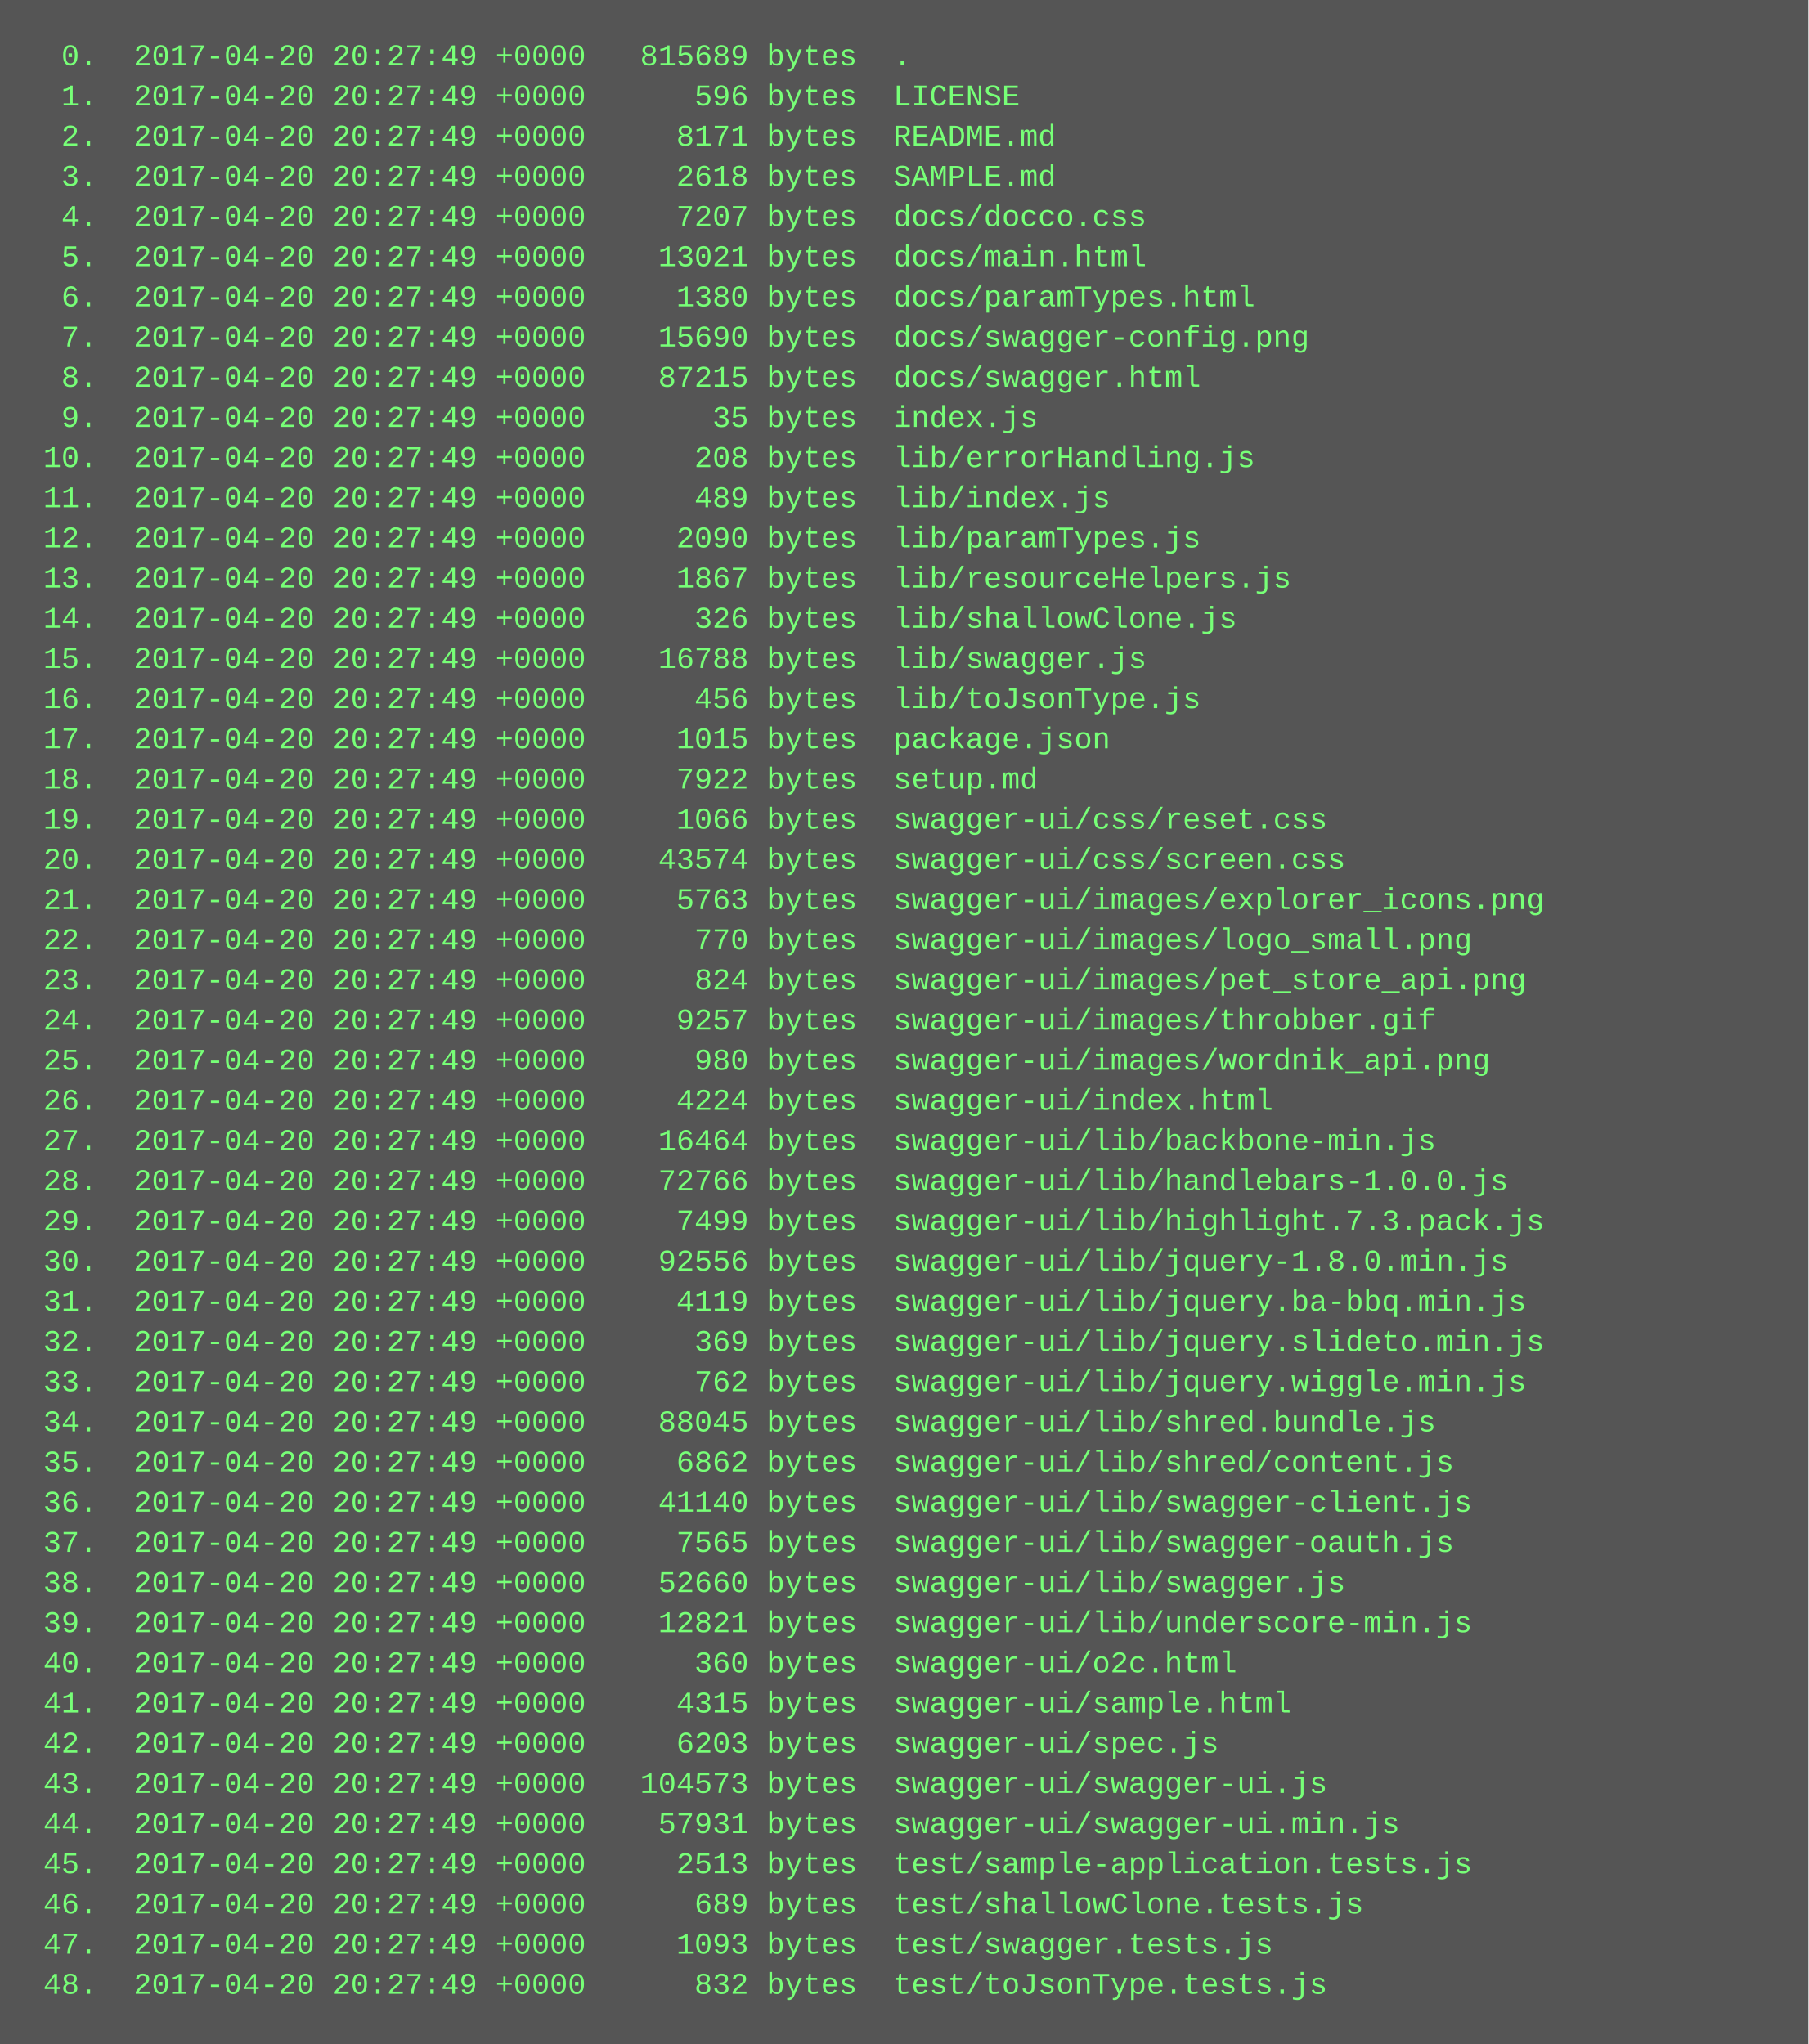
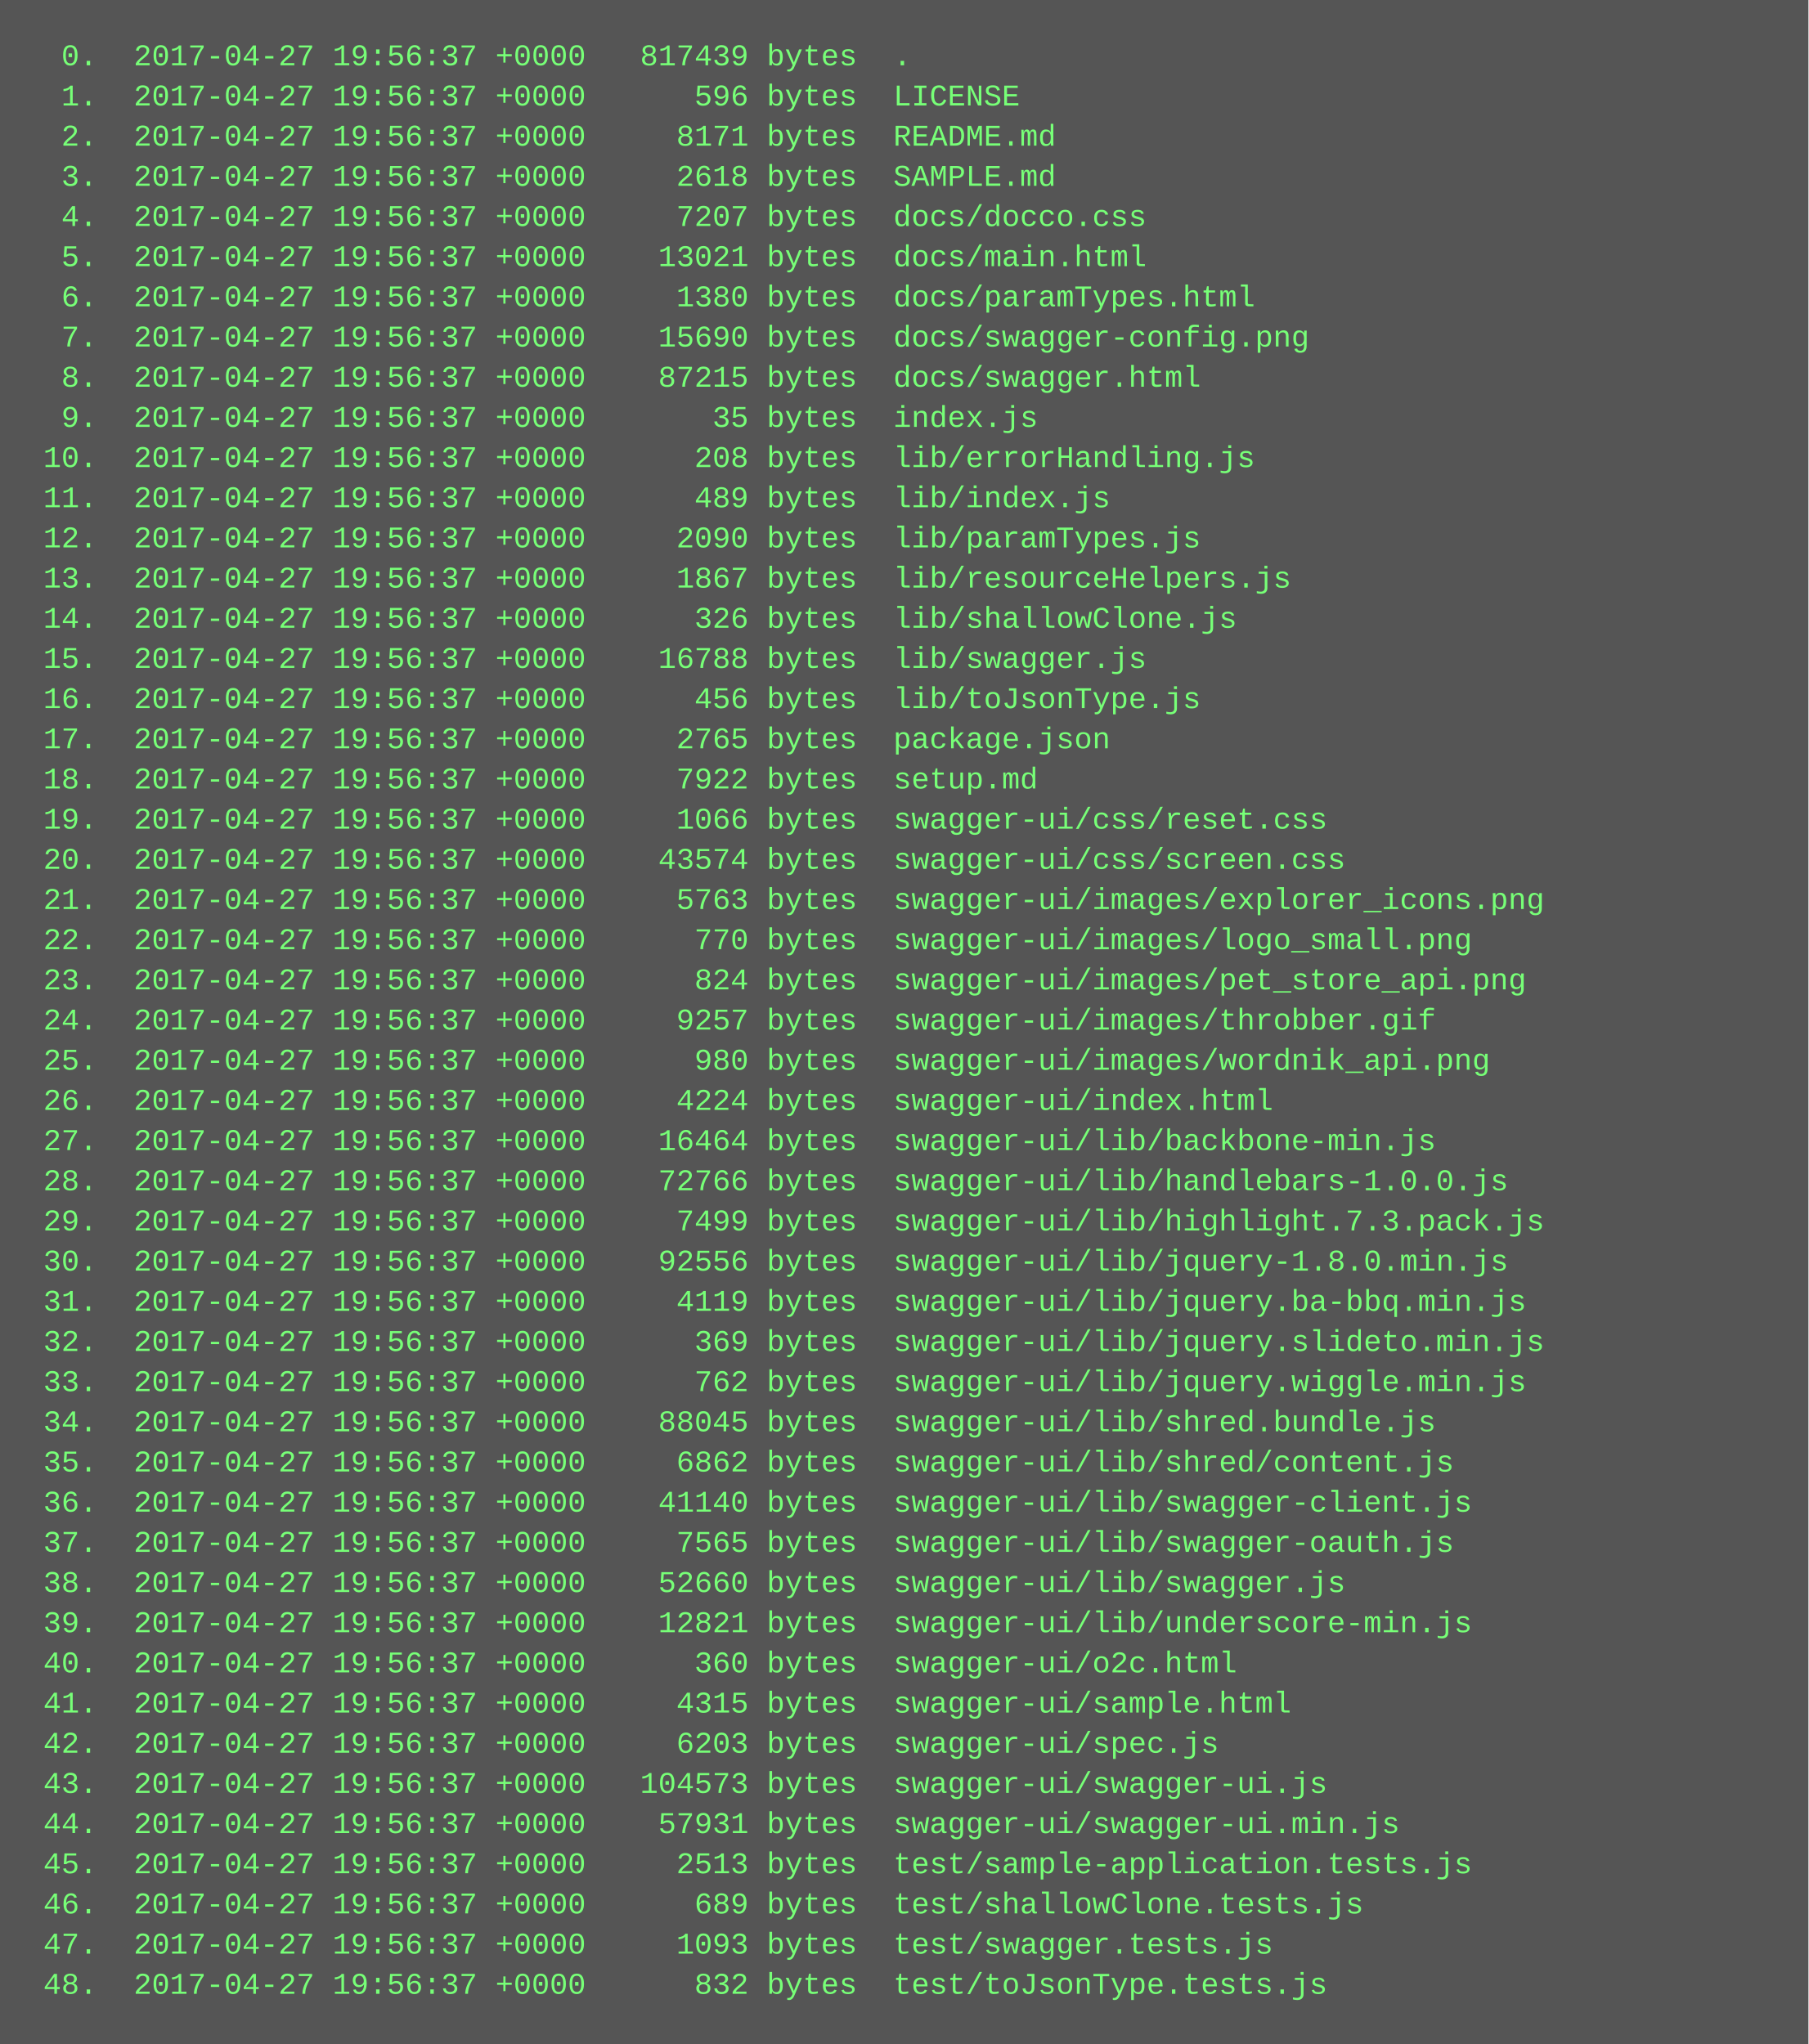
<svg xmlns="http://www.w3.org/2000/svg" height="814" width="720">
  <rect height="814" fill="#555" width="720" />
  <text fill="#7f7" font-family="Courier New" font-size="12" xml:space="preserve">
-     <tspan x="10" y="26">  0.  2017-04-20 20:27:49 +0000   815689 bytes  .</tspan>
-     <tspan x="10" y="42">  1.  2017-04-20 20:27:49 +0000      596 bytes  LICENSE</tspan>
-     <tspan x="10" y="58">  2.  2017-04-20 20:27:49 +0000     8171 bytes  README.md</tspan>
-     <tspan x="10" y="74">  3.  2017-04-20 20:27:49 +0000     2618 bytes  SAMPLE.md</tspan>
-     <tspan x="10" y="90">  4.  2017-04-20 20:27:49 +0000     7207 bytes  docs/docco.css</tspan>
-     <tspan x="10" y="106">  5.  2017-04-20 20:27:49 +0000    13021 bytes  docs/main.html</tspan>
-     <tspan x="10" y="122">  6.  2017-04-20 20:27:49 +0000     1380 bytes  docs/paramTypes.html</tspan>
-     <tspan x="10" y="138">  7.  2017-04-20 20:27:49 +0000    15690 bytes  docs/swagger-config.png</tspan>
-     <tspan x="10" y="154">  8.  2017-04-20 20:27:49 +0000    87215 bytes  docs/swagger.html</tspan>
-     <tspan x="10" y="170">  9.  2017-04-20 20:27:49 +0000       35 bytes  index.js</tspan>
-     <tspan x="10" y="186"> 10.  2017-04-20 20:27:49 +0000      208 bytes  lib/errorHandling.js</tspan>
-     <tspan x="10" y="202"> 11.  2017-04-20 20:27:49 +0000      489 bytes  lib/index.js</tspan>
-     <tspan x="10" y="218"> 12.  2017-04-20 20:27:49 +0000     2090 bytes  lib/paramTypes.js</tspan>
-     <tspan x="10" y="234"> 13.  2017-04-20 20:27:49 +0000     1867 bytes  lib/resourceHelpers.js</tspan>
-     <tspan x="10" y="250"> 14.  2017-04-20 20:27:49 +0000      326 bytes  lib/shallowClone.js</tspan>
-     <tspan x="10" y="266"> 15.  2017-04-20 20:27:49 +0000    16788 bytes  lib/swagger.js</tspan>
-     <tspan x="10" y="282"> 16.  2017-04-20 20:27:49 +0000      456 bytes  lib/toJsonType.js</tspan>
-     <tspan x="10" y="298"> 17.  2017-04-20 20:27:49 +0000     1015 bytes  package.json</tspan>
-     <tspan x="10" y="314"> 18.  2017-04-20 20:27:49 +0000     7922 bytes  setup.md</tspan>
-     <tspan x="10" y="330"> 19.  2017-04-20 20:27:49 +0000     1066 bytes  swagger-ui/css/reset.css</tspan>
-     <tspan x="10" y="346"> 20.  2017-04-20 20:27:49 +0000    43574 bytes  swagger-ui/css/screen.css</tspan>
-     <tspan x="10" y="362"> 21.  2017-04-20 20:27:49 +0000     5763 bytes  swagger-ui/images/explorer_icons.png</tspan>
-     <tspan x="10" y="378"> 22.  2017-04-20 20:27:49 +0000      770 bytes  swagger-ui/images/logo_small.png</tspan>
-     <tspan x="10" y="394"> 23.  2017-04-20 20:27:49 +0000      824 bytes  swagger-ui/images/pet_store_api.png</tspan>
-     <tspan x="10" y="410"> 24.  2017-04-20 20:27:49 +0000     9257 bytes  swagger-ui/images/throbber.gif</tspan>
-     <tspan x="10" y="426"> 25.  2017-04-20 20:27:49 +0000      980 bytes  swagger-ui/images/wordnik_api.png</tspan>
-     <tspan x="10" y="442"> 26.  2017-04-20 20:27:49 +0000     4224 bytes  swagger-ui/index.html</tspan>
-     <tspan x="10" y="458"> 27.  2017-04-20 20:27:49 +0000    16464 bytes  swagger-ui/lib/backbone-min.js</tspan>
-     <tspan x="10" y="474"> 28.  2017-04-20 20:27:49 +0000    72766 bytes  swagger-ui/lib/handlebars-1.0.0.js</tspan>
-     <tspan x="10" y="490"> 29.  2017-04-20 20:27:49 +0000     7499 bytes  swagger-ui/lib/highlight.7.3.pack.js</tspan>
-     <tspan x="10" y="506"> 30.  2017-04-20 20:27:49 +0000    92556 bytes  swagger-ui/lib/jquery-1.8.0.min.js</tspan>
-     <tspan x="10" y="522"> 31.  2017-04-20 20:27:49 +0000     4119 bytes  swagger-ui/lib/jquery.ba-bbq.min.js</tspan>
-     <tspan x="10" y="538"> 32.  2017-04-20 20:27:49 +0000      369 bytes  swagger-ui/lib/jquery.slideto.min.js</tspan>
-     <tspan x="10" y="554"> 33.  2017-04-20 20:27:49 +0000      762 bytes  swagger-ui/lib/jquery.wiggle.min.js</tspan>
-     <tspan x="10" y="570"> 34.  2017-04-20 20:27:49 +0000    88045 bytes  swagger-ui/lib/shred.bundle.js</tspan>
-     <tspan x="10" y="586"> 35.  2017-04-20 20:27:49 +0000     6862 bytes  swagger-ui/lib/shred/content.js</tspan>
-     <tspan x="10" y="602"> 36.  2017-04-20 20:27:49 +0000    41140 bytes  swagger-ui/lib/swagger-client.js</tspan>
-     <tspan x="10" y="618"> 37.  2017-04-20 20:27:49 +0000     7565 bytes  swagger-ui/lib/swagger-oauth.js</tspan>
-     <tspan x="10" y="634"> 38.  2017-04-20 20:27:49 +0000    52660 bytes  swagger-ui/lib/swagger.js</tspan>
-     <tspan x="10" y="650"> 39.  2017-04-20 20:27:49 +0000    12821 bytes  swagger-ui/lib/underscore-min.js</tspan>
-     <tspan x="10" y="666"> 40.  2017-04-20 20:27:49 +0000      360 bytes  swagger-ui/o2c.html</tspan>
-     <tspan x="10" y="682"> 41.  2017-04-20 20:27:49 +0000     4315 bytes  swagger-ui/sample.html</tspan>
-     <tspan x="10" y="698"> 42.  2017-04-20 20:27:49 +0000     6203 bytes  swagger-ui/spec.js</tspan>
-     <tspan x="10" y="714"> 43.  2017-04-20 20:27:49 +0000   104573 bytes  swagger-ui/swagger-ui.js</tspan>
-     <tspan x="10" y="730"> 44.  2017-04-20 20:27:49 +0000    57931 bytes  swagger-ui/swagger-ui.min.js</tspan>
-     <tspan x="10" y="746"> 45.  2017-04-20 20:27:49 +0000     2513 bytes  test/sample-application.tests.js</tspan>
-     <tspan x="10" y="762"> 46.  2017-04-20 20:27:49 +0000      689 bytes  test/shallowClone.tests.js</tspan>
-     <tspan x="10" y="778"> 47.  2017-04-20 20:27:49 +0000     1093 bytes  test/swagger.tests.js</tspan>
-     <tspan x="10" y="794"> 48.  2017-04-20 20:27:49 +0000      832 bytes  test/toJsonType.tests.js</tspan>
+     <tspan x="10" y="26">  0.  2017-04-27 19:56:37 +0000   817439 bytes  .</tspan>
+     <tspan x="10" y="42">  1.  2017-04-27 19:56:37 +0000      596 bytes  LICENSE</tspan>
+     <tspan x="10" y="58">  2.  2017-04-27 19:56:37 +0000     8171 bytes  README.md</tspan>
+     <tspan x="10" y="74">  3.  2017-04-27 19:56:37 +0000     2618 bytes  SAMPLE.md</tspan>
+     <tspan x="10" y="90">  4.  2017-04-27 19:56:37 +0000     7207 bytes  docs/docco.css</tspan>
+     <tspan x="10" y="106">  5.  2017-04-27 19:56:37 +0000    13021 bytes  docs/main.html</tspan>
+     <tspan x="10" y="122">  6.  2017-04-27 19:56:37 +0000     1380 bytes  docs/paramTypes.html</tspan>
+     <tspan x="10" y="138">  7.  2017-04-27 19:56:37 +0000    15690 bytes  docs/swagger-config.png</tspan>
+     <tspan x="10" y="154">  8.  2017-04-27 19:56:37 +0000    87215 bytes  docs/swagger.html</tspan>
+     <tspan x="10" y="170">  9.  2017-04-27 19:56:37 +0000       35 bytes  index.js</tspan>
+     <tspan x="10" y="186"> 10.  2017-04-27 19:56:37 +0000      208 bytes  lib/errorHandling.js</tspan>
+     <tspan x="10" y="202"> 11.  2017-04-27 19:56:37 +0000      489 bytes  lib/index.js</tspan>
+     <tspan x="10" y="218"> 12.  2017-04-27 19:56:37 +0000     2090 bytes  lib/paramTypes.js</tspan>
+     <tspan x="10" y="234"> 13.  2017-04-27 19:56:37 +0000     1867 bytes  lib/resourceHelpers.js</tspan>
+     <tspan x="10" y="250"> 14.  2017-04-27 19:56:37 +0000      326 bytes  lib/shallowClone.js</tspan>
+     <tspan x="10" y="266"> 15.  2017-04-27 19:56:37 +0000    16788 bytes  lib/swagger.js</tspan>
+     <tspan x="10" y="282"> 16.  2017-04-27 19:56:37 +0000      456 bytes  lib/toJsonType.js</tspan>
+     <tspan x="10" y="298"> 17.  2017-04-27 19:56:37 +0000     2765 bytes  package.json</tspan>
+     <tspan x="10" y="314"> 18.  2017-04-27 19:56:37 +0000     7922 bytes  setup.md</tspan>
+     <tspan x="10" y="330"> 19.  2017-04-27 19:56:37 +0000     1066 bytes  swagger-ui/css/reset.css</tspan>
+     <tspan x="10" y="346"> 20.  2017-04-27 19:56:37 +0000    43574 bytes  swagger-ui/css/screen.css</tspan>
+     <tspan x="10" y="362"> 21.  2017-04-27 19:56:37 +0000     5763 bytes  swagger-ui/images/explorer_icons.png</tspan>
+     <tspan x="10" y="378"> 22.  2017-04-27 19:56:37 +0000      770 bytes  swagger-ui/images/logo_small.png</tspan>
+     <tspan x="10" y="394"> 23.  2017-04-27 19:56:37 +0000      824 bytes  swagger-ui/images/pet_store_api.png</tspan>
+     <tspan x="10" y="410"> 24.  2017-04-27 19:56:37 +0000     9257 bytes  swagger-ui/images/throbber.gif</tspan>
+     <tspan x="10" y="426"> 25.  2017-04-27 19:56:37 +0000      980 bytes  swagger-ui/images/wordnik_api.png</tspan>
+     <tspan x="10" y="442"> 26.  2017-04-27 19:56:37 +0000     4224 bytes  swagger-ui/index.html</tspan>
+     <tspan x="10" y="458"> 27.  2017-04-27 19:56:37 +0000    16464 bytes  swagger-ui/lib/backbone-min.js</tspan>
+     <tspan x="10" y="474"> 28.  2017-04-27 19:56:37 +0000    72766 bytes  swagger-ui/lib/handlebars-1.0.0.js</tspan>
+     <tspan x="10" y="490"> 29.  2017-04-27 19:56:37 +0000     7499 bytes  swagger-ui/lib/highlight.7.3.pack.js</tspan>
+     <tspan x="10" y="506"> 30.  2017-04-27 19:56:37 +0000    92556 bytes  swagger-ui/lib/jquery-1.8.0.min.js</tspan>
+     <tspan x="10" y="522"> 31.  2017-04-27 19:56:37 +0000     4119 bytes  swagger-ui/lib/jquery.ba-bbq.min.js</tspan>
+     <tspan x="10" y="538"> 32.  2017-04-27 19:56:37 +0000      369 bytes  swagger-ui/lib/jquery.slideto.min.js</tspan>
+     <tspan x="10" y="554"> 33.  2017-04-27 19:56:37 +0000      762 bytes  swagger-ui/lib/jquery.wiggle.min.js</tspan>
+     <tspan x="10" y="570"> 34.  2017-04-27 19:56:37 +0000    88045 bytes  swagger-ui/lib/shred.bundle.js</tspan>
+     <tspan x="10" y="586"> 35.  2017-04-27 19:56:37 +0000     6862 bytes  swagger-ui/lib/shred/content.js</tspan>
+     <tspan x="10" y="602"> 36.  2017-04-27 19:56:37 +0000    41140 bytes  swagger-ui/lib/swagger-client.js</tspan>
+     <tspan x="10" y="618"> 37.  2017-04-27 19:56:37 +0000     7565 bytes  swagger-ui/lib/swagger-oauth.js</tspan>
+     <tspan x="10" y="634"> 38.  2017-04-27 19:56:37 +0000    52660 bytes  swagger-ui/lib/swagger.js</tspan>
+     <tspan x="10" y="650"> 39.  2017-04-27 19:56:37 +0000    12821 bytes  swagger-ui/lib/underscore-min.js</tspan>
+     <tspan x="10" y="666"> 40.  2017-04-27 19:56:37 +0000      360 bytes  swagger-ui/o2c.html</tspan>
+     <tspan x="10" y="682"> 41.  2017-04-27 19:56:37 +0000     4315 bytes  swagger-ui/sample.html</tspan>
+     <tspan x="10" y="698"> 42.  2017-04-27 19:56:37 +0000     6203 bytes  swagger-ui/spec.js</tspan>
+     <tspan x="10" y="714"> 43.  2017-04-27 19:56:37 +0000   104573 bytes  swagger-ui/swagger-ui.js</tspan>
+     <tspan x="10" y="730"> 44.  2017-04-27 19:56:37 +0000    57931 bytes  swagger-ui/swagger-ui.min.js</tspan>
+     <tspan x="10" y="746"> 45.  2017-04-27 19:56:37 +0000     2513 bytes  test/sample-application.tests.js</tspan>
+     <tspan x="10" y="762"> 46.  2017-04-27 19:56:37 +0000      689 bytes  test/shallowClone.tests.js</tspan>
+     <tspan x="10" y="778"> 47.  2017-04-27 19:56:37 +0000     1093 bytes  test/swagger.tests.js</tspan>
+     <tspan x="10" y="794"> 48.  2017-04-27 19:56:37 +0000      832 bytes  test/toJsonType.tests.js</tspan>
  </text>
</svg>
